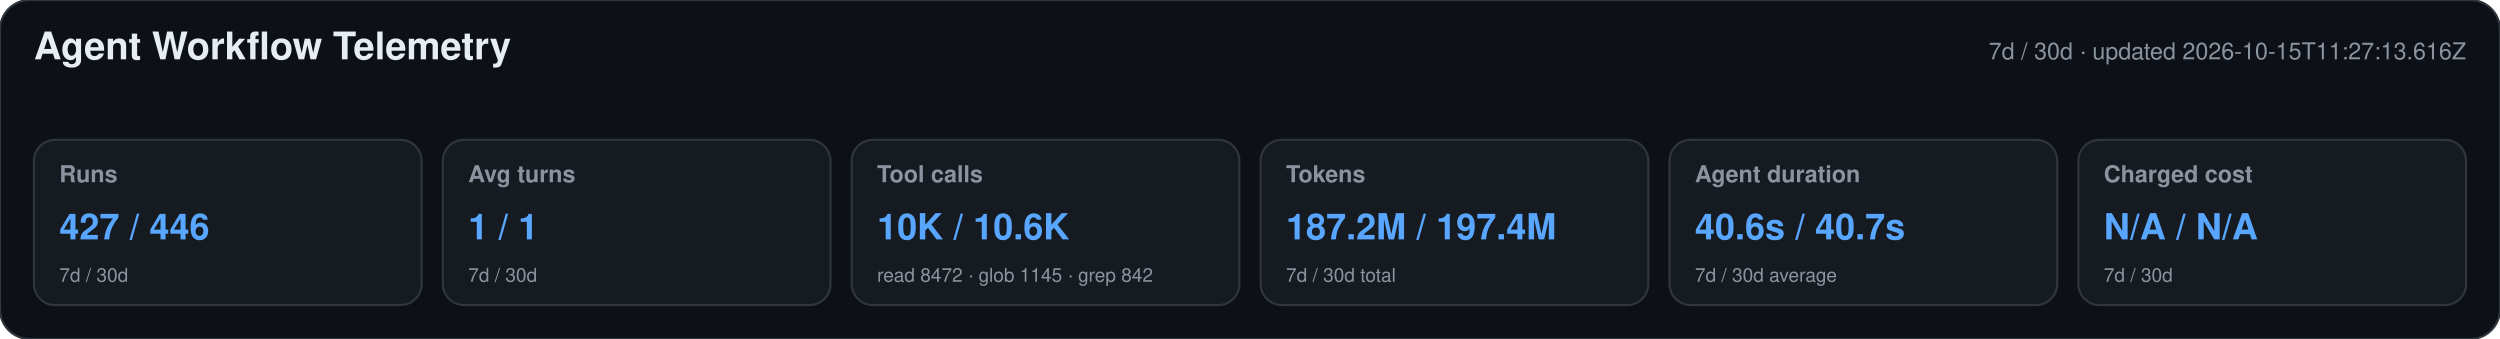
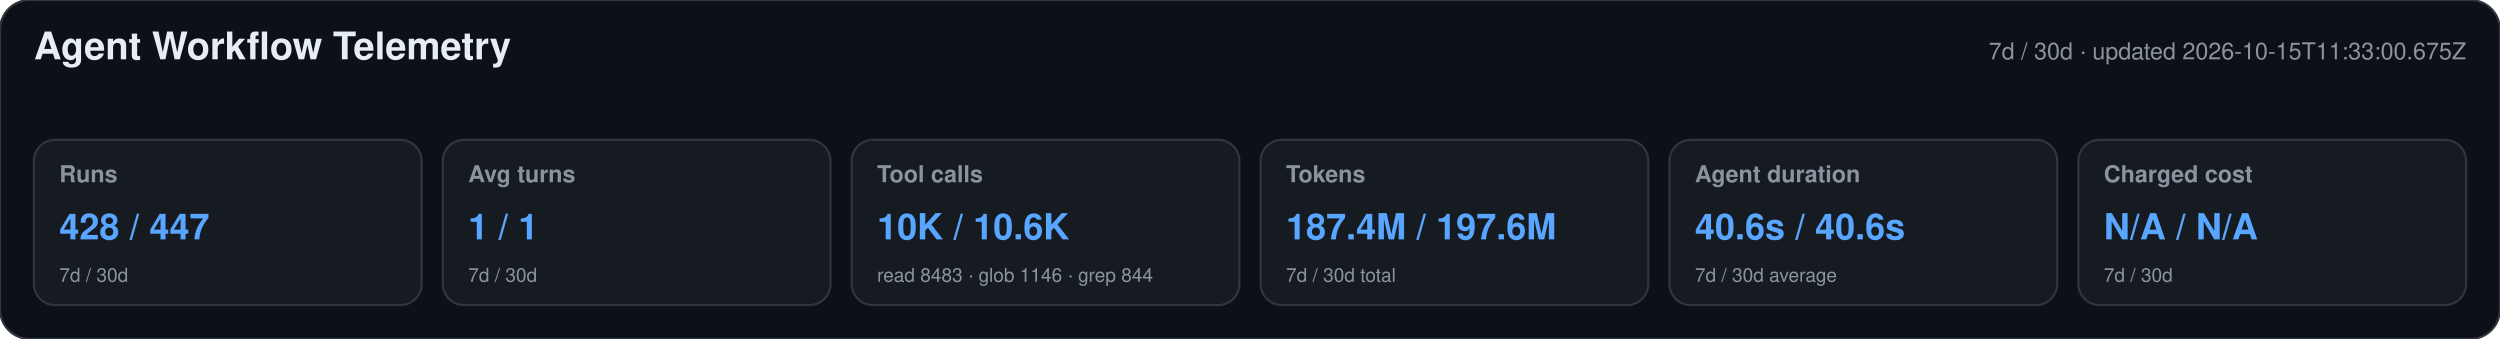
<svg xmlns="http://www.w3.org/2000/svg" width="1180" height="160" viewBox="0 0 1180 160" role="img" aria-labelledby="title desc">
  <style>text{font-family:-apple-system,BlinkMacSystemFont,"Segoe UI",Helvetica,Arial,sans-serif}.heading{font-size:18px;font-weight:650;fill:#e6edf3}.meta,.label,.secondary{fill:#8b949e}.meta,.label{font-size:11px}.label{font-weight:600}.primary{font-size:17px;font-weight:700;fill:#58a6ff}.secondary{font-size:9px}</style>
  <rect width="1180" height="160" rx="14" fill="#0d1117" stroke="#30363d" />
  <text x="16" y="28" class="heading">Agent Workflow Telemetry</text>
-   <text x="1164" y="28" text-anchor="end" class="meta">7d / 30d · updated 2026-10-15T11:27:13.616Z</text>
+   <text x="1164" y="28" text-anchor="end" class="meta">7d / 30d · updated 2026-10-15T11:33:00.675Z</text>
  <g>
    <rect x="16" y="66" width="183" height="78" rx="10" fill="#161b22" stroke="#30363d" />
    <text x="28" y="86" class="label">Runs</text>
-     <text x="28" y="113" class="primary">427 / 446</text>
+     <text x="28" y="113" class="primary">428 / 447</text>
    <text x="28" y="133" class="secondary">7d / 30d</text>
  </g>
  <g>
    <rect x="209" y="66" width="183" height="78" rx="10" fill="#161b22" stroke="#30363d" />
    <text x="221" y="86" class="label">Avg turns</text>
    <text x="221" y="113" class="primary">1 / 1</text>
    <text x="221" y="133" class="secondary">7d / 30d</text>
  </g>
  <g>
    <rect x="402" y="66" width="183" height="78" rx="10" fill="#161b22" stroke="#30363d" />
    <text x="414" y="86" class="label">Tool calls</text>
    <text x="414" y="113" class="primary">10K / 10.6K</text>
-     <text x="414" y="133" class="secondary">read 8472 · glob 1145 · grep 842</text>
+     <text x="414" y="133" class="secondary">read 8483 · glob 1146 · grep 844</text>
  </g>
  <g>
    <rect x="595" y="66" width="183" height="78" rx="10" fill="#161b22" stroke="#30363d" />
    <text x="607" y="86" class="label">Tokens</text>
-     <text x="607" y="113" class="primary">187.2M / 197.4M</text>
+     <text x="607" y="113" class="primary">187.4M / 197.6M</text>
    <text x="607" y="133" class="secondary">7d / 30d total</text>
  </g>
  <g>
    <rect x="788" y="66" width="183" height="78" rx="10" fill="#161b22" stroke="#30363d" />
    <text x="800" y="86" class="label">Agent duration</text>
-     <text x="800" y="113" class="primary">40.6s / 40.7s</text>
+     <text x="800" y="113" class="primary">40.6s / 40.6s</text>
    <text x="800" y="133" class="secondary">7d / 30d average</text>
  </g>
  <g>
    <rect x="981" y="66" width="183" height="78" rx="10" fill="#161b22" stroke="#30363d" />
    <text x="993" y="86" class="label">Charged cost</text>
    <text x="993" y="113" class="primary">N/A / N/A</text>
    <text x="993" y="133" class="secondary">7d / 30d</text>
  </g>
</svg>
